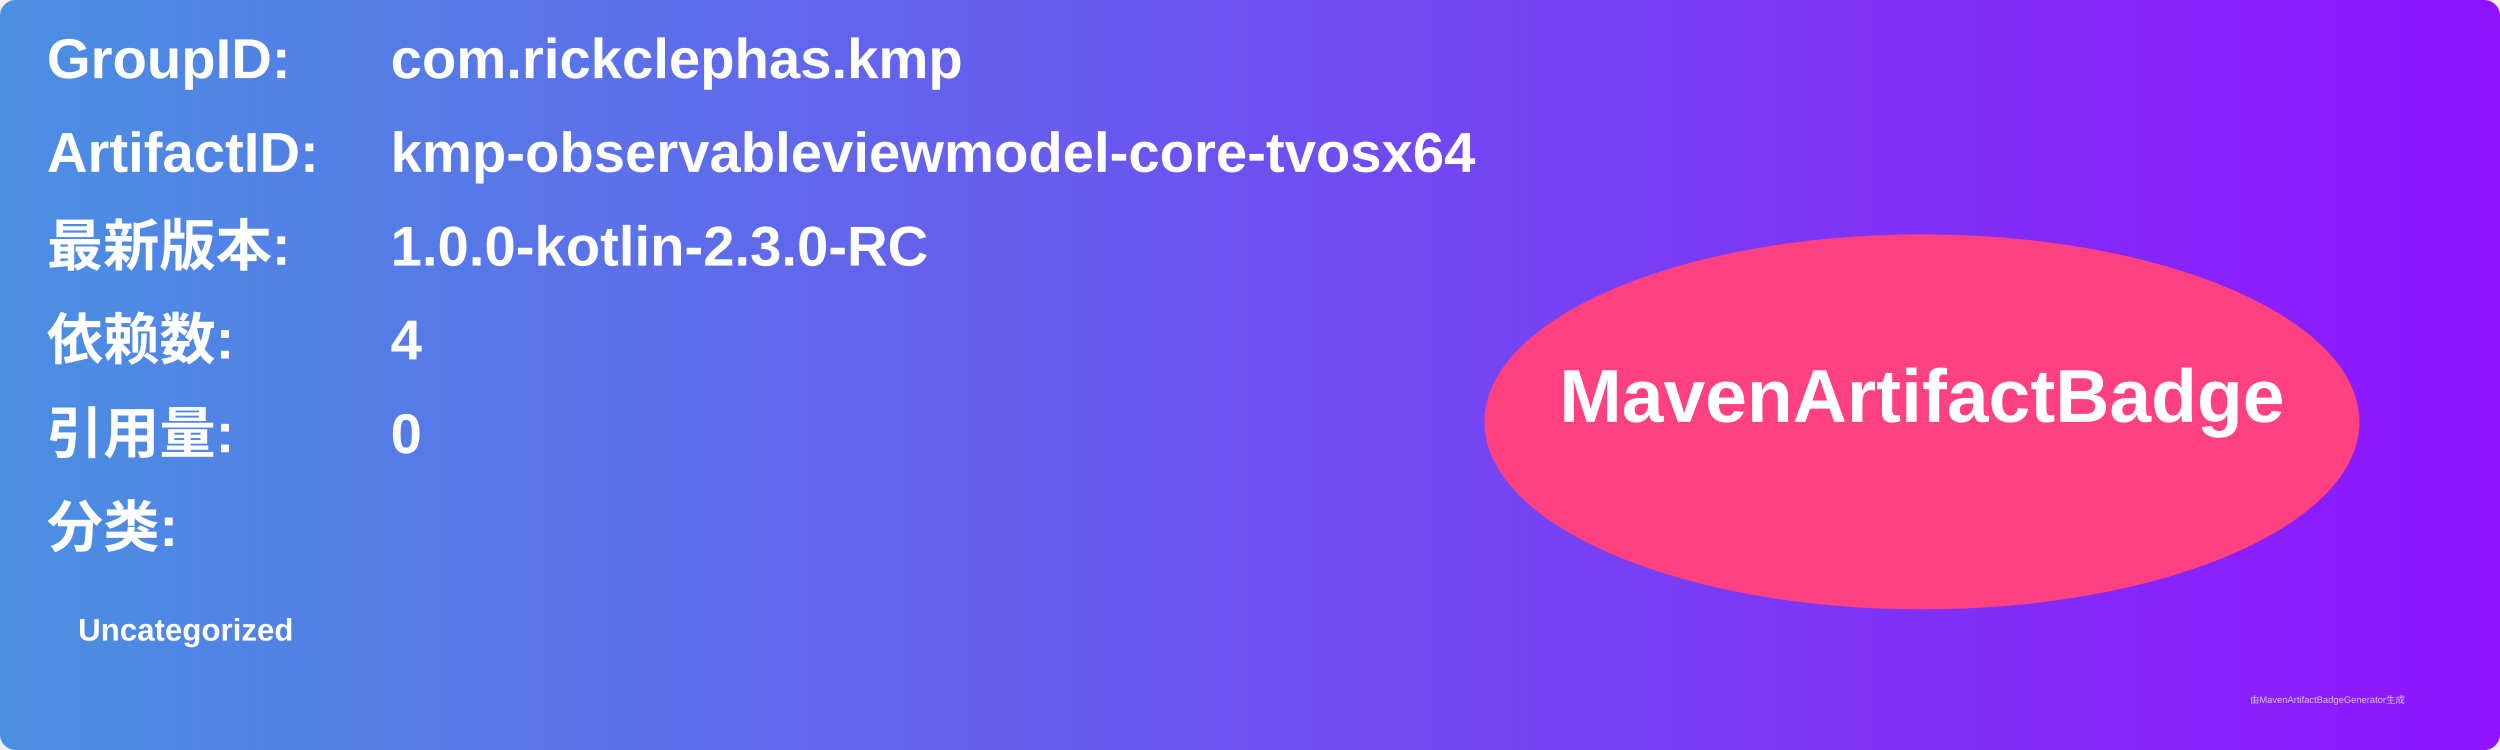
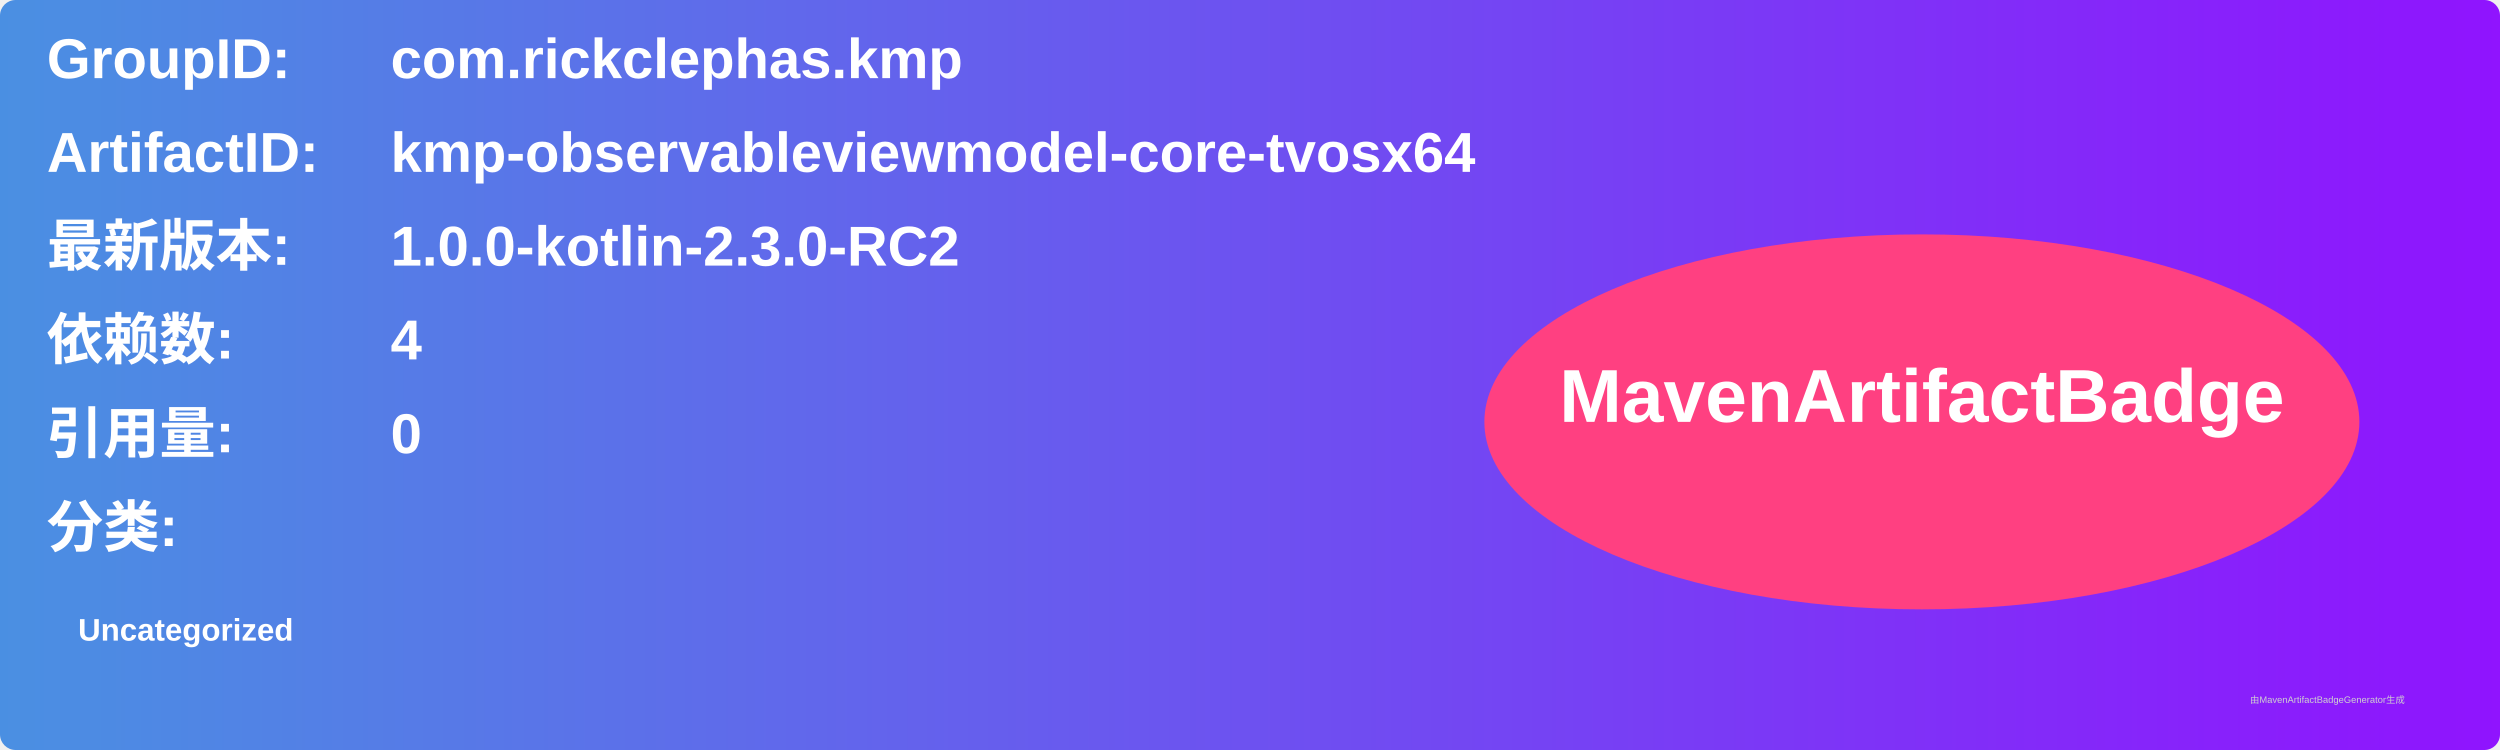
<svg xmlns="http://www.w3.org/2000/svg" width="800" height="240" viewBox="0 0 800 240">
  <linearGradient id="grad" x1="0%" y1="0%" x2="100%" y2="0%">
    <stop offset="0%" stop-color="#4a90e2" />
    <stop offset="100%" stop-color="#9013fe" />
  </linearGradient>
  <rect width="100%" height="100%" rx="5" ry="5" fill="url(#grad)" />
  <g transform="translate(15, 15)">
    <text x="0" y="10" font-family="Arial" font-size="18" fill="white" font-weight="bold" width="260">GroupID:</text>
    <text x="110" y="10" font-family="Arial" font-size="18" fill="white" font-weight="bold" width="460">com.rickclephas.kmp</text>
    <text x="0" y="40" font-family="Arial" font-size="18" fill="white" font-weight="bold" width="260">ArtifactID:</text>
    <text x="110" y="40" font-family="Arial" font-size="18" fill="white" font-weight="bold" width="460">kmp-observableviewmodel-core-tvosx64</text>
    <text x="0" y="70" font-family="Arial" font-size="18" fill="white" font-weight="bold">最新版本:</text>
    <text x="110" y="70" font-family="Arial" font-size="18" fill="white" font-weight="bold">
-       <tspan font-weight="bold">1.0.0-kotlin-2.3.0-RC</tspan>
+       <tspan font-weight="bold">1.0.0-kotlin-2.3.0-RC2</tspan>
    </text>
    <text x="0" y="100" font-family="Arial" font-size="18" fill="white" font-weight="bold">依赖数: </text>
    <text x="110" y="100" font-family="Arial" font-size="18" fill="white">
      <tspan font-weight="bold">4</tspan>
    </text>
    <text x="0" y="130" font-family="Arial" font-size="18" fill="white" font-weight="bold">引用量: </text>
    <text x="110" y="130" font-family="Arial" font-size="18" fill="white">
      <tspan font-weight="bold">0</tspan>
    </text>
    <text x="0" y="160" font-family="Arial" font-size="18" fill="white" font-weight="bold">分类:</text>
    <text x="10" y="190" font-family="Arial" font-size="10" fill="white">
      <tspan font-weight="bold">Uncategorized</tspan>
    </text>
    <ellipse cx="600" cy="120" rx="140" ry="60" fill="#ff4081" />
    <text x="600" y="120" text-anchor="middle" font-family="Arial" font-size="24" fill="white" font-weight="bold">MavenArtifactBadge</text>
  </g>
  <text x="720" y="225" font-family="Arial" font-size="3" fill="#d0d0d0">由MavenArtifactBadgeGenerator生成</text>
</svg>
